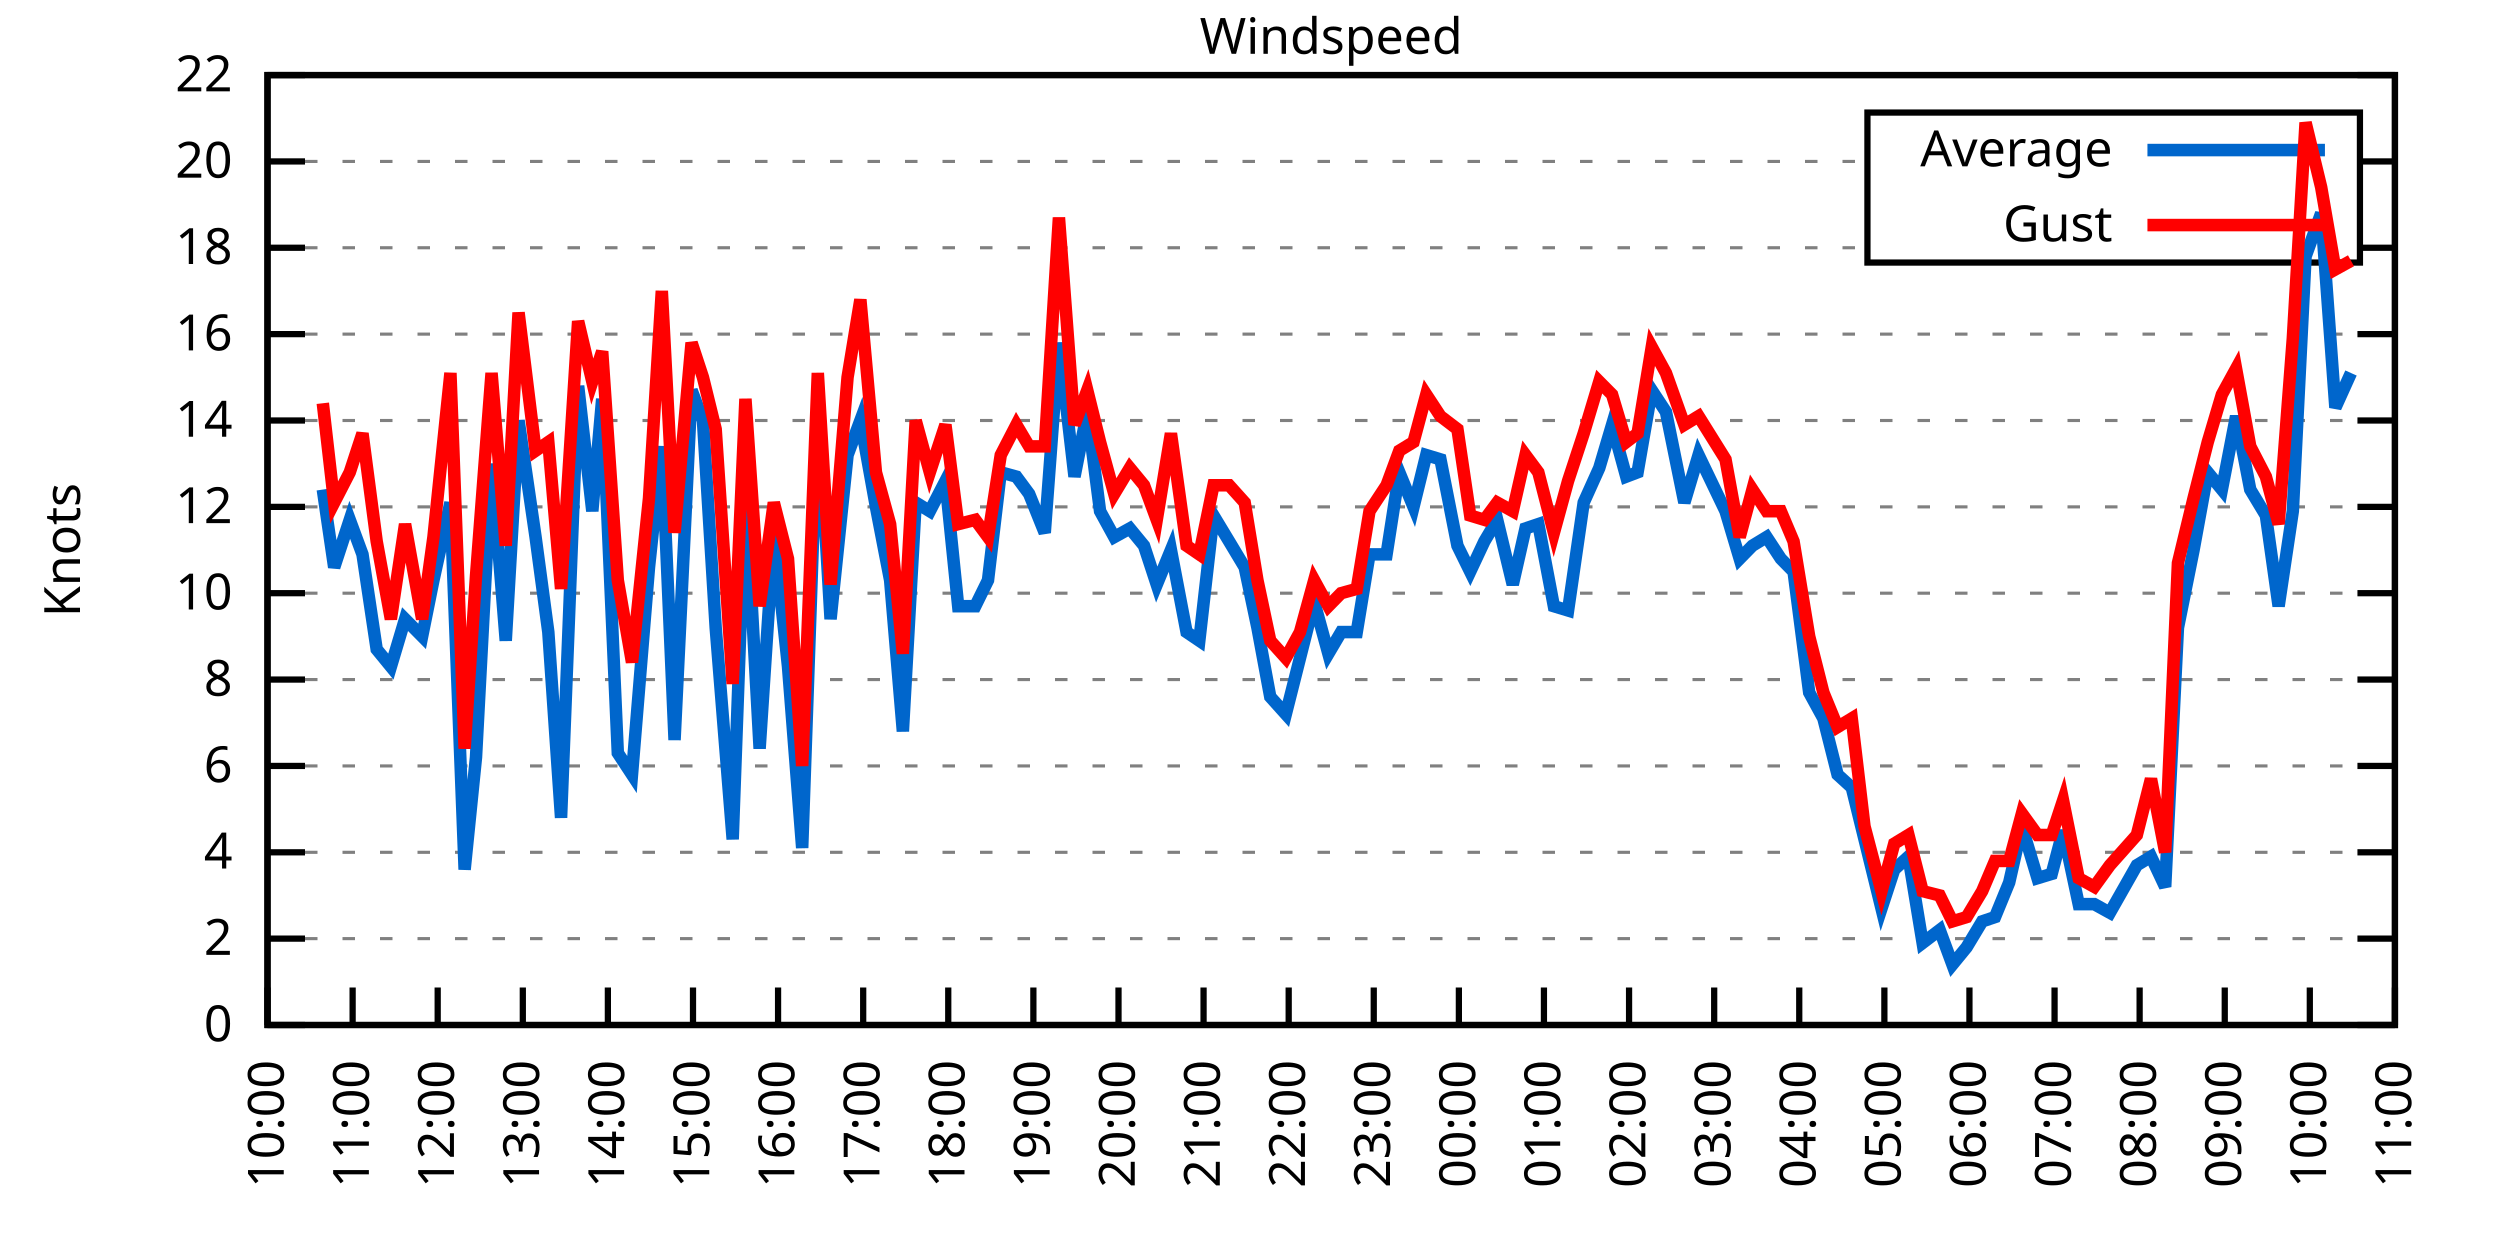
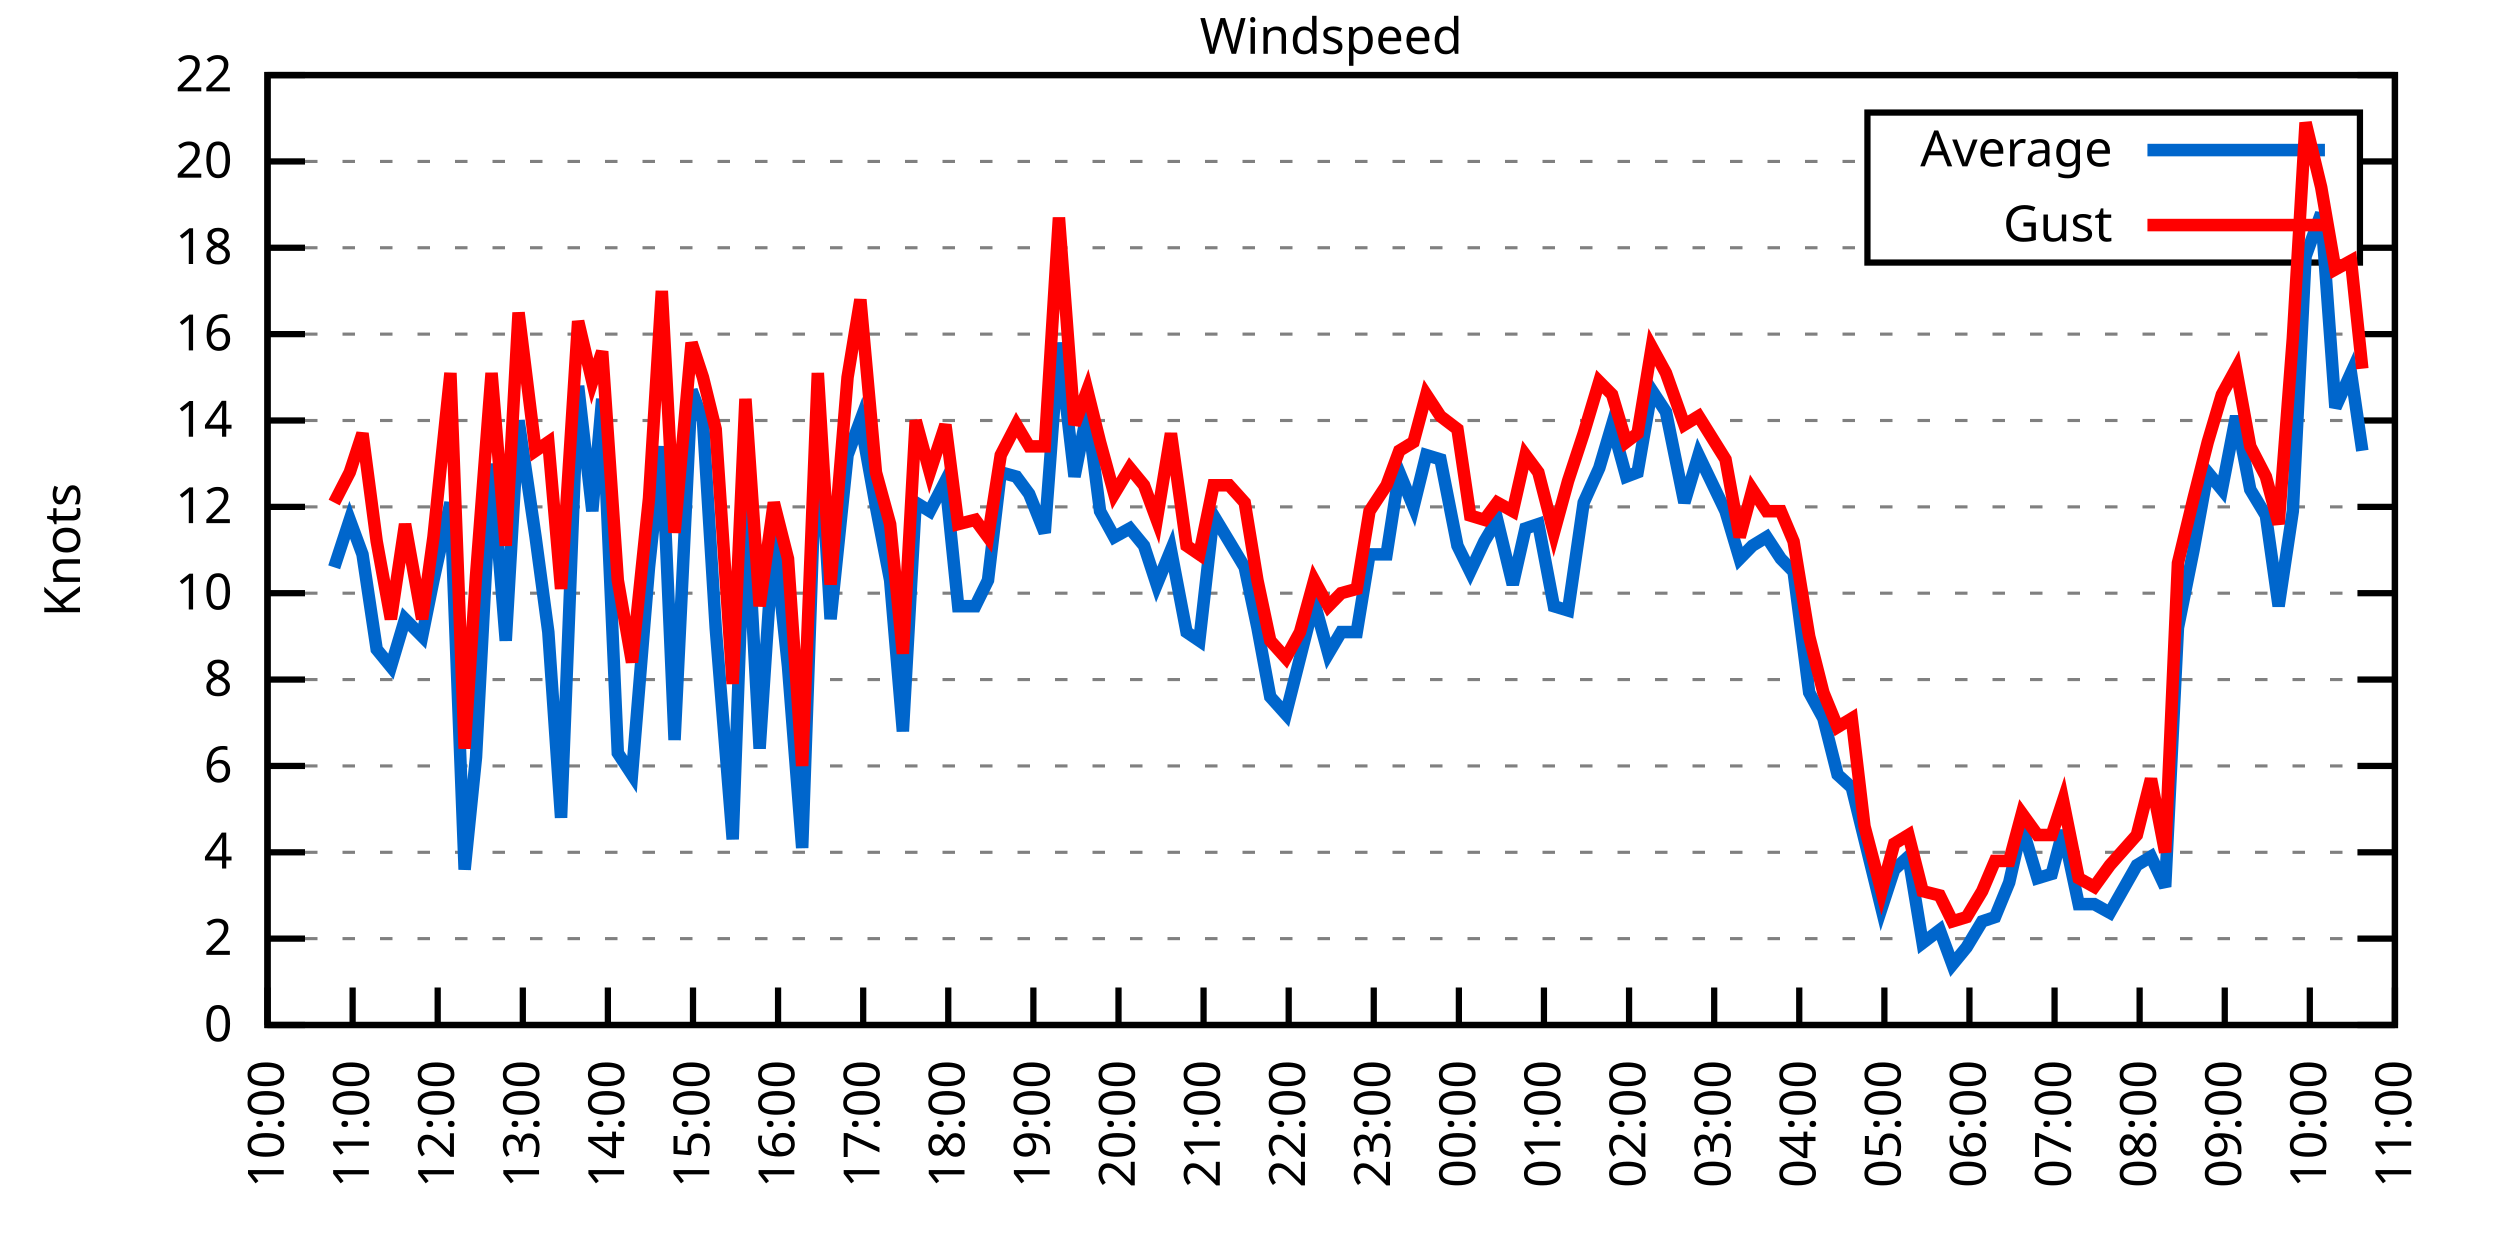
<svg xmlns="http://www.w3.org/2000/svg" xmlns:xlink="http://www.w3.org/1999/xlink" width="400" height="200" viewBox="0 0 400 200">
  <g id="gnuplot_canvas">
    <rect x="0" y="0" width="400" height="200" fill="none" />
    <defs>
      <circle id="gpDot" r="0.5" stroke-width="0.5" stroke="currentColor" />
      <path id="gpPt0" stroke-width="0.333" stroke="currentColor" d="M-1,0 h2 M0,-1 v2" />
      <path id="gpPt1" stroke-width="0.333" stroke="currentColor" d="M-1,-1 L1,1 M1,-1 L-1,1" />
      <path id="gpPt2" stroke-width="0.333" stroke="currentColor" d="M-1,0 L1,0 M0,-1 L0,1 M-1,-1 L1,1 M-1,1 L1,-1" />
      <rect id="gpPt3" stroke-width="0.333" stroke="currentColor" x="-1" y="-1" width="2" height="2" />
      <rect id="gpPt4" stroke-width="0.333" stroke="currentColor" fill="currentColor" x="-1" y="-1" width="2" height="2" />
      <circle id="gpPt5" stroke-width="0.333" stroke="currentColor" cx="0" cy="0" r="1" />
      <use xlink:href="#gpPt5" id="gpPt6" fill="currentColor" stroke="none" />
      <path id="gpPt7" stroke-width="0.333" stroke="currentColor" d="M0,-1.33 L-1.33,0.67 L1.33,0.67 z" />
      <use xlink:href="#gpPt7" id="gpPt8" fill="currentColor" stroke="none" />
      <use xlink:href="#gpPt7" id="gpPt9" stroke="currentColor" transform="rotate(180)" />
      <use xlink:href="#gpPt9" id="gpPt10" fill="currentColor" stroke="none" />
      <use xlink:href="#gpPt3" id="gpPt11" stroke="currentColor" transform="rotate(45)" />
      <use xlink:href="#gpPt11" id="gpPt12" fill="currentColor" stroke="none" />
      <path id="gpPt13" stroke-width="0.333" stroke="currentColor" d="M0,1.330 L1.265,0.411 L0.782,-1.067 L-0.782,-1.076 L-1.265,0.411 z" />
      <use xlink:href="#gpPt13" id="gpPt14" fill="currentColor" stroke="none" />
      <filter id="textbox" filterUnits="objectBoundingBox" x="0" y="0" height="1" width="1">
        <feFlood flood-color="white" flood-opacity="1" result="bgnd" />
        <feComposite in="SourceGraphic" in2="bgnd" operator="atop" />
      </filter>
      <filter id="greybox" filterUnits="objectBoundingBox" x="0" y="0" height="1" width="1">
        <feFlood flood-color="lightgrey" flood-opacity="1" result="grey" />
        <feComposite in="SourceGraphic" in2="grey" operator="atop" />
      </filter>
    </defs>
    <g fill="none" color="white" stroke="currentColor" stroke-width="1.00" stroke-linecap="butt" stroke-linejoin="miter">
</g>
    <g fill="none" color="black" stroke="currentColor" stroke-width="1.00" stroke-linecap="butt" stroke-linejoin="miter">
      <g stroke="none" shape-rendering="crispEdges">
        <polygon fill="rgb(255, 255, 255)" points="42.80,164.00 383.18,164.00 383.18,12.02 42.80,12.02 " />
      </g>
    </g>
    <g fill="none" color="black" stroke="currentColor" stroke-width="1.00" stroke-linecap="butt" stroke-linejoin="miter">
</g>
    <g fill="none" color="black" stroke="black" stroke-width="0.50" stroke-linecap="butt" stroke-linejoin="miter">
</g>
    <g fill="none" color="gray" stroke="currentColor" stroke-width="0.50" stroke-linecap="butt" stroke-linejoin="miter">
      <path stroke="gray" stroke-dasharray="2,4" class="gridline" d="M42.80,164.00 L383.19,164.00  " />
    </g>
    <g fill="none" color="gray" stroke="gray" stroke-width="1.00" stroke-linecap="butt" stroke-linejoin="miter">
</g>
    <g fill="none" color="black" stroke="currentColor" stroke-width="1.00" stroke-linecap="butt" stroke-linejoin="miter">
      <path stroke="black" d="M42.80,164.00 L48.80,164.00 M383.19,164.00 L377.19,164.00  " />
      <g transform="translate(37.20,166.60)" stroke="none" fill="black" font-family="Sans" font-size="8.00" text-anchor="end">
        <text>
          <tspan font-family="Sans"> 0</tspan>
        </text>
      </g>
    </g>
    <g fill="none" color="black" stroke="currentColor" stroke-width="1.00" stroke-linecap="butt" stroke-linejoin="miter">
</g>
    <g fill="none" color="black" stroke="black" stroke-width="0.50" stroke-linecap="butt" stroke-linejoin="miter">
</g>
    <g fill="none" color="gray" stroke="currentColor" stroke-width="0.50" stroke-linecap="butt" stroke-linejoin="miter">
      <path stroke="gray" stroke-dasharray="2,4" class="gridline" d="M42.80,150.18 L383.19,150.18  " />
    </g>
    <g fill="none" color="gray" stroke="gray" stroke-width="1.00" stroke-linecap="butt" stroke-linejoin="miter">
</g>
    <g fill="none" color="black" stroke="currentColor" stroke-width="1.00" stroke-linecap="butt" stroke-linejoin="miter">
      <path stroke="black" d="M42.80,150.18 L48.80,150.18 M383.19,150.18 L377.19,150.18  " />
      <g transform="translate(37.20,152.78)" stroke="none" fill="black" font-family="Sans" font-size="8.00" text-anchor="end">
        <text>
          <tspan font-family="Sans"> 2</tspan>
        </text>
      </g>
    </g>
    <g fill="none" color="black" stroke="currentColor" stroke-width="1.00" stroke-linecap="butt" stroke-linejoin="miter">
</g>
    <g fill="none" color="black" stroke="black" stroke-width="0.50" stroke-linecap="butt" stroke-linejoin="miter">
</g>
    <g fill="none" color="gray" stroke="currentColor" stroke-width="0.50" stroke-linecap="butt" stroke-linejoin="miter">
      <path stroke="gray" stroke-dasharray="2,4" class="gridline" d="M42.80,136.37 L383.19,136.37  " />
    </g>
    <g fill="none" color="gray" stroke="gray" stroke-width="1.00" stroke-linecap="butt" stroke-linejoin="miter">
</g>
    <g fill="none" color="black" stroke="currentColor" stroke-width="1.00" stroke-linecap="butt" stroke-linejoin="miter">
      <path stroke="black" d="M42.80,136.37 L48.80,136.37 M383.19,136.37 L377.19,136.37  " />
      <g transform="translate(37.20,138.97)" stroke="none" fill="black" font-family="Sans" font-size="8.00" text-anchor="end">
        <text>
          <tspan font-family="Sans"> 4</tspan>
        </text>
      </g>
    </g>
    <g fill="none" color="black" stroke="currentColor" stroke-width="1.00" stroke-linecap="butt" stroke-linejoin="miter">
</g>
    <g fill="none" color="black" stroke="black" stroke-width="0.50" stroke-linecap="butt" stroke-linejoin="miter">
</g>
    <g fill="none" color="gray" stroke="currentColor" stroke-width="0.50" stroke-linecap="butt" stroke-linejoin="miter">
      <path stroke="gray" stroke-dasharray="2,4" class="gridline" d="M42.80,122.55 L383.19,122.55  " />
    </g>
    <g fill="none" color="gray" stroke="gray" stroke-width="1.00" stroke-linecap="butt" stroke-linejoin="miter">
</g>
    <g fill="none" color="black" stroke="currentColor" stroke-width="1.00" stroke-linecap="butt" stroke-linejoin="miter">
      <path stroke="black" d="M42.80,122.55 L48.80,122.55 M383.19,122.55 L377.19,122.55  " />
      <g transform="translate(37.20,125.15)" stroke="none" fill="black" font-family="Sans" font-size="8.00" text-anchor="end">
        <text>
          <tspan font-family="Sans"> 6</tspan>
        </text>
      </g>
    </g>
    <g fill="none" color="black" stroke="currentColor" stroke-width="1.00" stroke-linecap="butt" stroke-linejoin="miter">
</g>
    <g fill="none" color="black" stroke="black" stroke-width="0.50" stroke-linecap="butt" stroke-linejoin="miter">
</g>
    <g fill="none" color="gray" stroke="currentColor" stroke-width="0.50" stroke-linecap="butt" stroke-linejoin="miter">
      <path stroke="gray" stroke-dasharray="2,4" class="gridline" d="M42.80,108.73 L383.19,108.73  " />
    </g>
    <g fill="none" color="gray" stroke="gray" stroke-width="1.00" stroke-linecap="butt" stroke-linejoin="miter">
</g>
    <g fill="none" color="black" stroke="currentColor" stroke-width="1.00" stroke-linecap="butt" stroke-linejoin="miter">
      <path stroke="black" d="M42.80,108.73 L48.80,108.73 M383.19,108.73 L377.19,108.73  " />
      <g transform="translate(37.20,111.33)" stroke="none" fill="black" font-family="Sans" font-size="8.00" text-anchor="end">
        <text>
          <tspan font-family="Sans"> 8</tspan>
        </text>
      </g>
    </g>
    <g fill="none" color="black" stroke="currentColor" stroke-width="1.00" stroke-linecap="butt" stroke-linejoin="miter">
</g>
    <g fill="none" color="black" stroke="black" stroke-width="0.50" stroke-linecap="butt" stroke-linejoin="miter">
</g>
    <g fill="none" color="gray" stroke="currentColor" stroke-width="0.50" stroke-linecap="butt" stroke-linejoin="miter">
      <path stroke="gray" stroke-dasharray="2,4" class="gridline" d="M42.80,94.91 L383.19,94.91  " />
    </g>
    <g fill="none" color="gray" stroke="gray" stroke-width="1.00" stroke-linecap="butt" stroke-linejoin="miter">
</g>
    <g fill="none" color="black" stroke="currentColor" stroke-width="1.00" stroke-linecap="butt" stroke-linejoin="miter">
      <path stroke="black" d="M42.80,94.91 L48.80,94.91 M383.19,94.91 L377.19,94.91  " />
      <g transform="translate(37.20,97.51)" stroke="none" fill="black" font-family="Sans" font-size="8.00" text-anchor="end">
        <text>
          <tspan font-family="Sans"> 10</tspan>
        </text>
      </g>
    </g>
    <g fill="none" color="black" stroke="currentColor" stroke-width="1.00" stroke-linecap="butt" stroke-linejoin="miter">
</g>
    <g fill="none" color="black" stroke="black" stroke-width="0.50" stroke-linecap="butt" stroke-linejoin="miter">
</g>
    <g fill="none" color="gray" stroke="currentColor" stroke-width="0.50" stroke-linecap="butt" stroke-linejoin="miter">
      <path stroke="gray" stroke-dasharray="2,4" class="gridline" d="M42.80,81.10 L383.19,81.10  " />
    </g>
    <g fill="none" color="gray" stroke="gray" stroke-width="1.00" stroke-linecap="butt" stroke-linejoin="miter">
</g>
    <g fill="none" color="black" stroke="currentColor" stroke-width="1.00" stroke-linecap="butt" stroke-linejoin="miter">
      <path stroke="black" d="M42.80,81.10 L48.80,81.10 M383.19,81.10 L377.19,81.10  " />
      <g transform="translate(37.20,83.70)" stroke="none" fill="black" font-family="Sans" font-size="8.00" text-anchor="end">
        <text>
          <tspan font-family="Sans"> 12</tspan>
        </text>
      </g>
    </g>
    <g fill="none" color="black" stroke="currentColor" stroke-width="1.00" stroke-linecap="butt" stroke-linejoin="miter">
</g>
    <g fill="none" color="black" stroke="black" stroke-width="0.50" stroke-linecap="butt" stroke-linejoin="miter">
</g>
    <g fill="none" color="gray" stroke="currentColor" stroke-width="0.50" stroke-linecap="butt" stroke-linejoin="miter">
      <path stroke="gray" stroke-dasharray="2,4" class="gridline" d="M42.80,67.28 L383.19,67.28  " />
    </g>
    <g fill="none" color="gray" stroke="gray" stroke-width="1.00" stroke-linecap="butt" stroke-linejoin="miter">
</g>
    <g fill="none" color="black" stroke="currentColor" stroke-width="1.00" stroke-linecap="butt" stroke-linejoin="miter">
      <path stroke="black" d="M42.80,67.28 L48.80,67.28 M383.19,67.28 L377.19,67.28  " />
      <g transform="translate(37.20,69.88)" stroke="none" fill="black" font-family="Sans" font-size="8.00" text-anchor="end">
        <text>
          <tspan font-family="Sans"> 14</tspan>
        </text>
      </g>
    </g>
    <g fill="none" color="black" stroke="currentColor" stroke-width="1.00" stroke-linecap="butt" stroke-linejoin="miter">
</g>
    <g fill="none" color="black" stroke="black" stroke-width="0.50" stroke-linecap="butt" stroke-linejoin="miter">
</g>
    <g fill="none" color="gray" stroke="currentColor" stroke-width="0.50" stroke-linecap="butt" stroke-linejoin="miter">
      <path stroke="gray" stroke-dasharray="2,4" class="gridline" d="M42.80,53.46 L383.19,53.46  " />
    </g>
    <g fill="none" color="gray" stroke="gray" stroke-width="1.00" stroke-linecap="butt" stroke-linejoin="miter">
</g>
    <g fill="none" color="black" stroke="currentColor" stroke-width="1.00" stroke-linecap="butt" stroke-linejoin="miter">
      <path stroke="black" d="M42.80,53.46 L48.80,53.46 M383.19,53.46 L377.19,53.46  " />
      <g transform="translate(37.20,56.06)" stroke="none" fill="black" font-family="Sans" font-size="8.00" text-anchor="end">
        <text>
          <tspan font-family="Sans"> 16</tspan>
        </text>
      </g>
    </g>
    <g fill="none" color="black" stroke="currentColor" stroke-width="1.00" stroke-linecap="butt" stroke-linejoin="miter">
</g>
    <g fill="none" color="black" stroke="black" stroke-width="0.50" stroke-linecap="butt" stroke-linejoin="miter">
</g>
    <g fill="none" color="gray" stroke="currentColor" stroke-width="0.50" stroke-linecap="butt" stroke-linejoin="miter">
      <path stroke="gray" stroke-dasharray="2,4" class="gridline" d="M42.80,39.64 L298.79,39.64 M377.59,39.64 L383.19,39.64  " />
    </g>
    <g fill="none" color="gray" stroke="gray" stroke-width="1.00" stroke-linecap="butt" stroke-linejoin="miter">
</g>
    <g fill="none" color="black" stroke="currentColor" stroke-width="1.00" stroke-linecap="butt" stroke-linejoin="miter">
      <path stroke="black" d="M42.80,39.64 L48.80,39.64 M383.19,39.64 L377.19,39.64  " />
      <g transform="translate(37.20,42.24)" stroke="none" fill="black" font-family="Sans" font-size="8.00" text-anchor="end">
        <text>
          <tspan font-family="Sans"> 18</tspan>
        </text>
      </g>
    </g>
    <g fill="none" color="black" stroke="currentColor" stroke-width="1.00" stroke-linecap="butt" stroke-linejoin="miter">
</g>
    <g fill="none" color="black" stroke="black" stroke-width="0.50" stroke-linecap="butt" stroke-linejoin="miter">
</g>
    <g fill="none" color="gray" stroke="currentColor" stroke-width="0.50" stroke-linecap="butt" stroke-linejoin="miter">
      <path stroke="gray" stroke-dasharray="2,4" class="gridline" d="M42.80,25.83 L298.79,25.83 M377.59,25.83 L383.19,25.83  " />
    </g>
    <g fill="none" color="gray" stroke="gray" stroke-width="1.00" stroke-linecap="butt" stroke-linejoin="miter">
</g>
    <g fill="none" color="black" stroke="currentColor" stroke-width="1.00" stroke-linecap="butt" stroke-linejoin="miter">
      <path stroke="black" d="M42.80,25.83 L48.80,25.83 M383.19,25.83 L377.19,25.83  " />
      <g transform="translate(37.20,28.43)" stroke="none" fill="black" font-family="Sans" font-size="8.00" text-anchor="end">
        <text>
          <tspan font-family="Sans"> 20</tspan>
        </text>
      </g>
    </g>
    <g fill="none" color="black" stroke="currentColor" stroke-width="1.00" stroke-linecap="butt" stroke-linejoin="miter">
</g>
    <g fill="none" color="black" stroke="black" stroke-width="0.50" stroke-linecap="butt" stroke-linejoin="miter">
</g>
    <g fill="none" color="gray" stroke="currentColor" stroke-width="0.50" stroke-linecap="butt" stroke-linejoin="miter">
      <path stroke="gray" stroke-dasharray="2,4" class="gridline" d="M42.80,12.01 L383.19,12.01  " />
    </g>
    <g fill="none" color="gray" stroke="gray" stroke-width="1.00" stroke-linecap="butt" stroke-linejoin="miter">
</g>
    <g fill="none" color="black" stroke="currentColor" stroke-width="1.00" stroke-linecap="butt" stroke-linejoin="miter">
      <path stroke="black" d="M42.80,12.01 L48.80,12.01 M383.19,12.01 L377.19,12.01  " />
      <g transform="translate(37.20,14.61)" stroke="none" fill="black" font-family="Sans" font-size="8.00" text-anchor="end">
        <text>
          <tspan font-family="Sans"> 22</tspan>
        </text>
      </g>
    </g>
    <g fill="none" color="black" stroke="currentColor" stroke-width="1.00" stroke-linecap="butt" stroke-linejoin="miter">
      <path stroke="black" d="M42.80,164.00 L42.80,158.00  " />
      <g transform="translate(45.40,169.60) rotate(270.00)" stroke="none" fill="black" font-family="Sans" font-size="8.00" text-anchor="end">
        <text>
          <tspan font-family="Sans">10:00</tspan>
        </text>
      </g>
    </g>
    <g fill="none" color="black" stroke="currentColor" stroke-width="1.00" stroke-linecap="butt" stroke-linejoin="miter">
      <path stroke="black" d="M56.42,164.00 L56.42,158.00  " />
      <g transform="translate(59.02,169.60) rotate(270.00)" stroke="none" fill="black" font-family="Sans" font-size="8.00" text-anchor="end">
        <text>
          <tspan font-family="Sans">11:00</tspan>
        </text>
      </g>
    </g>
    <g fill="none" color="black" stroke="currentColor" stroke-width="1.00" stroke-linecap="butt" stroke-linejoin="miter">
      <path stroke="black" d="M70.03,164.00 L70.03,158.00  " />
      <g transform="translate(72.63,169.60) rotate(270.00)" stroke="none" fill="black" font-family="Sans" font-size="8.00" text-anchor="end">
        <text>
          <tspan font-family="Sans">12:00</tspan>
        </text>
      </g>
    </g>
    <g fill="none" color="black" stroke="currentColor" stroke-width="1.00" stroke-linecap="butt" stroke-linejoin="miter">
      <path stroke="black" d="M83.65,164.00 L83.65,158.00  " />
      <g transform="translate(86.25,169.60) rotate(270.00)" stroke="none" fill="black" font-family="Sans" font-size="8.00" text-anchor="end">
        <text>
          <tspan font-family="Sans">13:00</tspan>
        </text>
      </g>
    </g>
    <g fill="none" color="black" stroke="currentColor" stroke-width="1.00" stroke-linecap="butt" stroke-linejoin="miter">
      <path stroke="black" d="M97.26,164.00 L97.26,158.00  " />
      <g transform="translate(99.86,169.60) rotate(270.00)" stroke="none" fill="black" font-family="Sans" font-size="8.00" text-anchor="end">
        <text>
          <tspan font-family="Sans">14:00</tspan>
        </text>
      </g>
    </g>
    <g fill="none" color="black" stroke="currentColor" stroke-width="1.00" stroke-linecap="butt" stroke-linejoin="miter">
      <path stroke="black" d="M110.88,164.00 L110.88,158.00  " />
      <g transform="translate(113.48,169.60) rotate(270.00)" stroke="none" fill="black" font-family="Sans" font-size="8.00" text-anchor="end">
        <text>
          <tspan font-family="Sans">15:00</tspan>
        </text>
      </g>
    </g>
    <g fill="none" color="black" stroke="currentColor" stroke-width="1.00" stroke-linecap="butt" stroke-linejoin="miter">
      <path stroke="black" d="M124.49,164.00 L124.49,158.00  " />
      <g transform="translate(127.09,169.60) rotate(270.00)" stroke="none" fill="black" font-family="Sans" font-size="8.00" text-anchor="end">
        <text>
          <tspan font-family="Sans">16:00</tspan>
        </text>
      </g>
    </g>
    <g fill="none" color="black" stroke="currentColor" stroke-width="1.00" stroke-linecap="butt" stroke-linejoin="miter">
      <path stroke="black" d="M138.11,164.00 L138.11,158.00  " />
      <g transform="translate(140.71,169.60) rotate(270.00)" stroke="none" fill="black" font-family="Sans" font-size="8.00" text-anchor="end">
        <text>
          <tspan font-family="Sans">17:00</tspan>
        </text>
      </g>
    </g>
    <g fill="none" color="black" stroke="currentColor" stroke-width="1.00" stroke-linecap="butt" stroke-linejoin="miter">
      <path stroke="black" d="M151.72,164.00 L151.72,158.00  " />
      <g transform="translate(154.32,169.60) rotate(270.00)" stroke="none" fill="black" font-family="Sans" font-size="8.00" text-anchor="end">
        <text>
          <tspan font-family="Sans">18:00</tspan>
        </text>
      </g>
    </g>
    <g fill="none" color="black" stroke="currentColor" stroke-width="1.00" stroke-linecap="butt" stroke-linejoin="miter">
      <path stroke="black" d="M165.34,164.00 L165.34,158.00  " />
      <g transform="translate(167.94,169.60) rotate(270.00)" stroke="none" fill="black" font-family="Sans" font-size="8.00" text-anchor="end">
        <text>
          <tspan font-family="Sans">19:00</tspan>
        </text>
      </g>
    </g>
    <g fill="none" color="black" stroke="currentColor" stroke-width="1.00" stroke-linecap="butt" stroke-linejoin="miter">
      <path stroke="black" d="M178.96,164.00 L178.96,158.00  " />
      <g transform="translate(181.56,169.60) rotate(270.00)" stroke="none" fill="black" font-family="Sans" font-size="8.00" text-anchor="end">
        <text>
          <tspan font-family="Sans">20:00</tspan>
        </text>
      </g>
    </g>
    <g fill="none" color="black" stroke="currentColor" stroke-width="1.00" stroke-linecap="butt" stroke-linejoin="miter">
      <path stroke="black" d="M192.57,164.00 L192.57,158.00  " />
      <g transform="translate(195.17,169.60) rotate(270.00)" stroke="none" fill="black" font-family="Sans" font-size="8.00" text-anchor="end">
        <text>
          <tspan font-family="Sans">21:00</tspan>
        </text>
      </g>
    </g>
    <g fill="none" color="black" stroke="currentColor" stroke-width="1.00" stroke-linecap="butt" stroke-linejoin="miter">
      <path stroke="black" d="M206.19,164.00 L206.19,158.00  " />
      <g transform="translate(208.79,169.60) rotate(270.00)" stroke="none" fill="black" font-family="Sans" font-size="8.00" text-anchor="end">
        <text>
          <tspan font-family="Sans">22:00</tspan>
        </text>
      </g>
    </g>
    <g fill="none" color="black" stroke="currentColor" stroke-width="1.00" stroke-linecap="butt" stroke-linejoin="miter">
      <path stroke="black" d="M219.80,164.00 L219.80,158.00  " />
      <g transform="translate(222.40,169.60) rotate(270.00)" stroke="none" fill="black" font-family="Sans" font-size="8.00" text-anchor="end">
        <text>
          <tspan font-family="Sans">23:00</tspan>
        </text>
      </g>
    </g>
    <g fill="none" color="black" stroke="currentColor" stroke-width="1.00" stroke-linecap="butt" stroke-linejoin="miter">
      <path stroke="black" d="M233.42,164.00 L233.42,158.00  " />
      <g transform="translate(236.02,169.60) rotate(270.00)" stroke="none" fill="black" font-family="Sans" font-size="8.00" text-anchor="end">
        <text>
          <tspan font-family="Sans">00:00</tspan>
        </text>
      </g>
    </g>
    <g fill="none" color="black" stroke="currentColor" stroke-width="1.00" stroke-linecap="butt" stroke-linejoin="miter">
      <path stroke="black" d="M247.03,164.00 L247.03,158.00  " />
      <g transform="translate(249.63,169.60) rotate(270.00)" stroke="none" fill="black" font-family="Sans" font-size="8.00" text-anchor="end">
        <text>
          <tspan font-family="Sans">01:00</tspan>
        </text>
      </g>
    </g>
    <g fill="none" color="black" stroke="currentColor" stroke-width="1.00" stroke-linecap="butt" stroke-linejoin="miter">
      <path stroke="black" d="M260.65,164.00 L260.65,158.00  " />
      <g transform="translate(263.25,169.60) rotate(270.00)" stroke="none" fill="black" font-family="Sans" font-size="8.00" text-anchor="end">
        <text>
          <tspan font-family="Sans">02:00</tspan>
        </text>
      </g>
    </g>
    <g fill="none" color="black" stroke="currentColor" stroke-width="1.00" stroke-linecap="butt" stroke-linejoin="miter">
      <path stroke="black" d="M274.27,164.00 L274.27,158.00  " />
      <g transform="translate(276.87,169.60) rotate(270.00)" stroke="none" fill="black" font-family="Sans" font-size="8.00" text-anchor="end">
        <text>
          <tspan font-family="Sans">03:00</tspan>
        </text>
      </g>
    </g>
    <g fill="none" color="black" stroke="currentColor" stroke-width="1.00" stroke-linecap="butt" stroke-linejoin="miter">
      <path stroke="black" d="M287.88,164.00 L287.88,158.00  " />
      <g transform="translate(290.48,169.60) rotate(270.00)" stroke="none" fill="black" font-family="Sans" font-size="8.00" text-anchor="end">
        <text>
          <tspan font-family="Sans">04:00</tspan>
        </text>
      </g>
    </g>
    <g fill="none" color="black" stroke="currentColor" stroke-width="1.00" stroke-linecap="butt" stroke-linejoin="miter">
      <path stroke="black" d="M301.50,164.00 L301.50,158.00  " />
      <g transform="translate(304.10,169.60) rotate(270.00)" stroke="none" fill="black" font-family="Sans" font-size="8.00" text-anchor="end">
        <text>
          <tspan font-family="Sans">05:00</tspan>
        </text>
      </g>
    </g>
    <g fill="none" color="black" stroke="currentColor" stroke-width="1.00" stroke-linecap="butt" stroke-linejoin="miter">
      <path stroke="black" d="M315.11,164.00 L315.11,158.00  " />
      <g transform="translate(317.71,169.60) rotate(270.00)" stroke="none" fill="black" font-family="Sans" font-size="8.00" text-anchor="end">
        <text>
          <tspan font-family="Sans">06:00</tspan>
        </text>
      </g>
    </g>
    <g fill="none" color="black" stroke="currentColor" stroke-width="1.00" stroke-linecap="butt" stroke-linejoin="miter">
      <path stroke="black" d="M328.73,164.00 L328.73,158.00  " />
      <g transform="translate(331.33,169.60) rotate(270.00)" stroke="none" fill="black" font-family="Sans" font-size="8.00" text-anchor="end">
        <text>
          <tspan font-family="Sans">07:00</tspan>
        </text>
      </g>
    </g>
    <g fill="none" color="black" stroke="currentColor" stroke-width="1.00" stroke-linecap="butt" stroke-linejoin="miter">
      <path stroke="black" d="M342.34,164.00 L342.34,158.00  " />
      <g transform="translate(344.94,169.60) rotate(270.00)" stroke="none" fill="black" font-family="Sans" font-size="8.00" text-anchor="end">
        <text>
          <tspan font-family="Sans">08:00</tspan>
        </text>
      </g>
    </g>
    <g fill="none" color="black" stroke="currentColor" stroke-width="1.00" stroke-linecap="butt" stroke-linejoin="miter">
      <path stroke="black" d="M355.96,164.00 L355.96,158.00  " />
      <g transform="translate(358.56,169.60) rotate(270.00)" stroke="none" fill="black" font-family="Sans" font-size="8.00" text-anchor="end">
        <text>
          <tspan font-family="Sans">09:00</tspan>
        </text>
      </g>
    </g>
    <g fill="none" color="black" stroke="currentColor" stroke-width="1.00" stroke-linecap="butt" stroke-linejoin="miter">
      <path stroke="black" d="M369.57,164.00 L369.57,158.00  " />
      <g transform="translate(372.17,169.60) rotate(270.00)" stroke="none" fill="black" font-family="Sans" font-size="8.00" text-anchor="end">
        <text>
          <tspan font-family="Sans">10:00</tspan>
        </text>
      </g>
    </g>
    <g fill="none" color="black" stroke="currentColor" stroke-width="1.00" stroke-linecap="butt" stroke-linejoin="miter">
      <path stroke="black" d="M383.19,164.00 L383.19,158.00  " />
      <g transform="translate(385.79,169.60) rotate(270.00)" stroke="none" fill="black" font-family="Sans" font-size="8.00" text-anchor="end">
        <text>
          <tspan font-family="Sans">11:00</tspan>
        </text>
      </g>
    </g>
    <g fill="none" color="black" stroke="currentColor" stroke-width="1.00" stroke-linecap="butt" stroke-linejoin="miter">
</g>
    <g fill="none" color="black" stroke="currentColor" stroke-width="1.00" stroke-linecap="butt" stroke-linejoin="miter">
      <path stroke="black" d="M42.80,12.01 L42.80,164.00 L383.19,164.00 L383.19,12.01 L42.80,12.01 Z  " />
    </g>
    <g fill="none" color="black" stroke="currentColor" stroke-width="1.00" stroke-linecap="butt" stroke-linejoin="miter">
</g>
    <g fill="none" color="black" stroke="currentColor" stroke-width="1.00" stroke-linecap="butt" stroke-linejoin="miter">
      <path stroke="black" d="M298.79,42.01 L298.79,18.01 L377.59,18.01 L377.59,42.01 L298.79,42.01 Z  " />
    </g>
    <g id="Windspeed_plot_1">
      <g fill="none" color="white" stroke="black" stroke-width="2.00" stroke-linecap="butt" stroke-linejoin="miter">
</g>
      <g fill="none" color="black" stroke="currentColor" stroke-width="2.00" stroke-linecap="butt" stroke-linejoin="miter">
        <g transform="translate(337.99,26.61)" stroke="none" fill="black" font-family="Sans" font-size="8.00" text-anchor="end">
          <text>
            <tspan font-family="Sans">Average</tspan>
          </text>
        </g>
      </g>
      <g fill="none" color="black" stroke="currentColor" stroke-width="2.00" stroke-linecap="butt" stroke-linejoin="miter">
-         <path stroke="rgb(  0, 102, 204)" d="M343.59,24.01 L371.99,24.01 M51.65,78.33 L53.47,90.77 L55.96,83.17 L58.00,88.70 L60.27,103.89 L62.54,106.66   L64.81,99.06 L67.54,101.82 L69.35,92.84 L72.07,80.41 L74.34,139.13 L76.16,121.17 L78.65,74.19 L80.92,102.51   L82.97,67.28 L85.69,85.93 L87.73,101.13 L89.77,130.84 L92.50,61.75 L94.77,81.79 L96.35,63.82 L98.85,120.48   L101.12,123.93 L103.84,90.77 L105.89,71.42 L107.93,118.40 L110.65,62.44 L112.47,67.28 L114.51,100.44 L117.23,134.29   L119.27,78.33 L121.54,119.78 L123.81,85.24 L126.08,106.66 L128.35,135.67 L130.85,64.52 L132.89,99.06 L135.61,72.81   L137.66,67.28 L140.15,81.10 L142.42,92.84 L144.46,117.02 L146.51,80.41 L148.77,81.79 L151.27,76.95 L153.31,96.99   L156.04,96.99 L158.08,92.84 L160.12,75.57 L162.62,76.26 L164.66,79.02 L167.16,85.24 L169.43,54.84 L171.92,76.26   L173.96,65.90 L176.01,81.79 L178.28,85.93 L180.77,84.55 L183.04,87.31 L185.08,93.53 L187.35,88.00 L189.85,101.13   L191.89,102.51 L194.16,82.48 L196.66,86.62 L199.15,90.77 L201.19,100.44 L203.24,111.49 L205.73,114.26 L208.00,105.28   L210.27,96.30 L212.54,104.59 L214.58,101.13 L217.08,101.13 L219.12,88.70 L221.85,88.70 L223.89,75.57 L226.16,81.10   L228.20,72.81 L230.47,73.50 L233.19,87.31 L235.23,91.46 L237.50,86.62 L239.55,83.17 L242.04,93.53 L244.08,84.55   L246.13,83.86 L248.62,96.99 L250.89,97.68 L253.39,80.41 L255.88,74.88 L257.93,67.97 L260.20,76.26 L262.01,75.57   L264.28,62.44 L266.55,65.90 L269.50,80.41 L271.77,72.81 L276.08,81.79 L278.35,89.39 L280.39,87.31 L282.66,85.93   L284.93,89.39 L286.97,91.46 L289.47,110.80 L291.74,114.95 L294.01,123.93 L296.28,126.00 L298.32,134.29 L301.04,145.35   L303.08,139.13 L305.35,137.06 L307.62,150.87 L310.35,148.80 L312.39,154.33 L314.66,151.56 L317.15,147.42 L319.20,146.73   L321.47,141.20 L323.51,132.22 L326.00,140.51 L328.27,139.82 L330.09,132.91 L332.59,144.66 L335.08,144.66 L337.58,146.04   L341.89,138.44 L344.16,137.06 L346.43,141.89 L348.47,100.44 L350.97,88.00 L353.24,75.57 L355.50,78.33 L357.77,66.59   L360.04,78.33 L362.54,82.48 L364.58,96.99 L366.85,81.79 L368.89,41.03 L371.39,34.12 L373.66,65.21 L376.16,59.68    " />
+         <path stroke="rgb(  0, 102, 204)" d="M343.59,24.01 L371.99,24.01 M53.47,90.77 L55.96,83.17 L58.00,88.70 L60.27,103.89 L62.54,106.66 L64.81,99.06   L67.54,101.82 L69.35,92.84 L72.07,80.41 L74.34,139.13 L76.16,121.17 L78.65,74.19 L80.92,102.51 L82.97,67.28   L85.69,85.93 L87.73,101.13 L89.77,130.84 L92.50,61.75 L94.77,81.79 L96.35,63.82 L98.85,120.48 L101.12,123.93   L103.84,90.77 L105.89,71.42 L107.93,118.40 L110.65,62.44 L112.47,67.28 L114.51,100.44 L117.23,134.29 L119.27,78.33   L121.54,119.78 L123.81,85.24 L126.08,106.66 L128.35,135.67 L130.85,64.52 L132.89,99.06 L135.61,72.81 L137.66,67.28   L140.15,81.10 L142.42,92.84 L144.46,117.02 L146.51,80.41 L148.77,81.79 L151.27,76.95 L153.31,96.99 L156.04,96.99   L158.08,92.84 L160.12,75.57 L162.62,76.26 L164.66,79.02 L167.16,85.24 L169.43,54.84 L171.92,76.26 L173.96,65.90   L176.01,81.79 L178.28,85.93 L180.77,84.55 L183.04,87.31 L185.08,93.53 L187.35,88.00 L189.85,101.13 L191.89,102.51   L194.16,82.48 L196.66,86.62 L199.15,90.77 L201.19,100.44 L203.24,111.49 L205.73,114.26 L208.00,105.28 L210.27,96.30   L212.54,104.59 L214.58,101.13 L217.08,101.13 L219.12,88.70 L221.85,88.70 L223.89,75.57 L226.16,81.10 L228.20,72.81   L230.47,73.50 L233.19,87.31 L235.23,91.46 L237.50,86.62 L239.55,83.17 L242.04,93.53 L244.08,84.55 L246.13,83.86   L248.62,96.99 L250.89,97.68 L253.39,80.41 L255.88,74.88 L257.93,67.97 L260.20,76.26 L262.01,75.57 L264.28,62.44   L266.55,65.90 L269.50,80.41 L271.77,72.81 L276.08,81.79 L278.35,89.39 L280.39,87.31 L282.66,85.93 L284.93,89.39   L286.97,91.46 L289.47,110.80 L291.74,114.95 L294.01,123.93 L296.28,126.00 L298.32,134.29 L301.04,145.35 L303.08,139.13   L305.35,137.06 L307.62,150.87 L310.35,148.80 L312.39,154.33 L314.66,151.56 L317.15,147.42 L319.20,146.73 L321.47,141.20   L323.51,132.22 L326.00,140.51 L328.27,139.82 L330.09,132.91 L332.59,144.66 L335.08,144.66 L337.58,146.04 L341.89,138.44   L344.16,137.06 L346.43,141.89 L348.47,100.44 L350.97,88.00 L353.24,75.57 L355.50,78.33 L357.77,66.59 L360.04,78.33   L362.54,82.48 L364.58,96.99 L366.85,81.79 L368.89,41.03 L371.39,34.12 L373.66,65.21 L376.16,59.68 L377.97,72.12    " />
      </g>
    </g>
    <g id="Windspeed_plot_2">
      <g fill="none" color="black" stroke="currentColor" stroke-width="2.00" stroke-linecap="butt" stroke-linejoin="miter">
        <g transform="translate(337.99,38.61)" stroke="none" fill="black" font-family="Sans" font-size="8.00" text-anchor="end">
          <text>
            <tspan font-family="Sans">Gust</tspan>
          </text>
        </g>
      </g>
      <g fill="none" color="black" stroke="currentColor" stroke-width="2.00" stroke-linecap="butt" stroke-linejoin="miter">
-         <path stroke="rgb(255,   0,   0)" d="M343.59,36.01 L371.99,36.01 M51.65,64.52 L53.47,80.41 L55.96,75.57 L58.00,69.35 L60.27,86.62 L62.54,99.06   L64.81,83.86 L67.54,99.06 L69.35,85.93 L72.07,59.68 L74.34,119.78 L76.16,92.15 L78.65,59.68 L80.92,87.31   L82.97,50.01 L85.69,72.12 L87.73,70.73 L89.77,94.22 L92.50,51.39 L94.77,61.06 L96.35,56.23 L98.85,92.84   L101.12,105.97 L103.84,79.71 L105.89,46.55 L107.93,85.24 L110.65,54.84 L112.47,60.37 L114.51,68.66 L117.23,109.42   L119.27,63.82 L121.54,96.99 L123.81,80.41 L126.08,89.39 L128.35,122.55 L130.85,59.68 L132.89,93.53 L135.61,60.37   L137.66,47.93 L140.15,75.57 L142.42,83.86 L144.46,104.59 L146.51,67.28 L148.77,75.57 L151.27,67.97 L153.31,83.86   L156.04,83.17 L158.08,85.93 L160.12,72.81 L162.62,67.97 L164.66,71.42 L167.16,71.42 L169.43,34.81 L171.92,67.97   L173.96,62.44 L176.01,70.73 L178.28,79.02 L180.77,74.88 L183.04,77.64 L185.08,83.17 L187.35,69.35 L189.85,87.31   L191.89,88.70 L194.16,77.64 L196.66,77.64 L199.15,80.41 L201.19,92.84 L203.24,102.51 L205.73,105.28 L208.00,101.13   L210.27,92.84 L212.54,96.99 L214.58,94.91 L217.08,94.22 L219.12,81.79 L221.85,77.64 L223.89,72.12 L226.16,70.73   L228.20,63.13 L230.47,66.59 L233.19,68.66 L235.23,82.48 L237.50,83.17 L239.55,80.41 L242.04,81.79 L244.08,72.81   L246.13,75.57 L248.62,85.24 L250.89,76.95 L253.39,69.35 L255.88,61.06 L257.93,63.13 L260.20,70.73 L262.01,69.35   L264.28,55.53 L266.55,59.68 L269.50,67.97 L271.77,66.59 L276.08,73.50 L278.35,85.93 L280.39,78.33 L282.66,81.79   L284.93,81.79 L286.97,86.62 L289.47,101.82 L291.74,110.80 L294.01,116.33 L296.28,114.95 L298.32,132.22 L301.04,142.58   L303.08,134.98 L305.35,133.60 L307.62,142.58 L310.35,143.27 L312.39,147.42 L314.66,146.73 L317.15,142.58 L319.20,137.75   L321.47,137.75 L323.51,130.15 L326.00,133.60 L328.27,133.60 L330.09,128.08 L332.59,140.51 L335.08,141.89 L337.58,138.44   L341.89,133.60 L344.16,124.62 L346.43,136.37 L348.47,90.08 L350.97,79.71 L353.24,70.73 L355.50,63.13 L357.77,58.99   L360.04,71.42 L362.54,76.26 L364.58,83.86 L366.85,54.15 L368.89,19.61 L371.39,29.97 L373.66,43.10 L376.16,41.72    " />
+         <path stroke="rgb(255,   0,   0)" d="M343.59,36.01 L371.99,36.01 M53.47,80.41 L55.96,75.57 L58.00,69.35 L60.27,86.62 L62.54,99.06 L64.81,83.86   L67.54,99.06 L69.35,85.93 L72.07,59.68 L74.34,119.78 L76.16,92.15 L78.65,59.68 L80.92,87.31 L82.97,50.01   L85.69,72.12 L87.73,70.73 L89.77,94.22 L92.50,51.39 L94.77,61.06 L96.35,56.23 L98.85,92.84 L101.12,105.97   L103.84,79.71 L105.89,46.55 L107.93,85.24 L110.65,54.84 L112.47,60.37 L114.51,68.66 L117.23,109.42 L119.27,63.82   L121.54,96.99 L123.81,80.41 L126.08,89.39 L128.35,122.55 L130.85,59.68 L132.89,93.53 L135.61,60.37 L137.66,47.93   L140.15,75.57 L142.42,83.86 L144.46,104.59 L146.51,67.28 L148.77,75.57 L151.27,67.97 L153.31,83.86 L156.04,83.17   L158.08,85.93 L160.12,72.81 L162.62,67.97 L164.66,71.42 L167.16,71.42 L169.43,34.81 L171.92,67.97 L173.96,62.44   L176.01,70.73 L178.28,79.02 L180.77,74.88 L183.04,77.64 L185.08,83.17 L187.35,69.35 L189.85,87.31 L191.89,88.70   L194.16,77.64 L196.66,77.64 L199.15,80.41 L201.19,92.84 L203.24,102.51 L205.73,105.28 L208.00,101.13 L210.27,92.84   L212.54,96.99 L214.58,94.91 L217.08,94.22 L219.12,81.79 L221.85,77.64 L223.89,72.12 L226.16,70.73 L228.20,63.13   L230.47,66.59 L233.19,68.66 L235.23,82.48 L237.50,83.17 L239.55,80.41 L242.04,81.79 L244.08,72.81 L246.13,75.57   L248.62,85.24 L250.89,76.95 L253.39,69.35 L255.88,61.06 L257.93,63.13 L260.20,70.73 L262.01,69.35 L264.28,55.53   L266.55,59.68 L269.50,67.97 L271.77,66.59 L276.08,73.50 L278.35,85.93 L280.39,78.33 L282.66,81.79 L284.93,81.79   L286.97,86.62 L289.47,101.82 L291.74,110.80 L294.01,116.33 L296.28,114.95 L298.32,132.22 L301.04,142.58 L303.08,134.98   L305.35,133.60 L307.62,142.58 L310.35,143.27 L312.39,147.42 L314.66,146.73 L317.15,142.58 L319.20,137.75 L321.47,137.75   L323.51,130.15 L326.00,133.60 L328.27,133.60 L330.09,128.08 L332.59,140.51 L335.08,141.89 L337.58,138.44 L341.89,133.60   L344.16,124.62 L346.43,136.37 L348.47,90.08 L350.97,79.71 L353.24,70.73 L355.50,63.13 L357.77,58.99 L360.04,71.42   L362.54,76.26 L364.58,83.86 L366.85,54.15 L368.89,19.61 L371.39,29.97 L373.66,43.10 L376.16,41.72 L377.97,58.99    " />
      </g>
    </g>
    <g fill="none" color="black" stroke="currentColor" stroke-width="2.00" stroke-linecap="butt" stroke-linejoin="miter">
</g>
    <g fill="none" color="black" stroke="black" stroke-width="1.00" stroke-linecap="butt" stroke-linejoin="miter">
</g>
    <g fill="none" color="black" stroke="currentColor" stroke-width="1.00" stroke-linecap="butt" stroke-linejoin="miter">
      <path stroke="black" d="M42.80,12.01 L42.80,164.00 L383.19,164.00 L383.19,12.01 L42.80,12.01 Z  " />
      <g transform="translate(12.80,88.01) rotate(270.00)" stroke="none" fill="black" font-family="Sans" font-size="8.00" text-anchor="middle">
        <text>
          <tspan font-family="Sans">Knots</tspan>
        </text>
      </g>
    </g>
    <g fill="none" color="black" stroke="currentColor" stroke-width="1.00" stroke-linecap="butt" stroke-linejoin="miter">
</g>
    <g fill="none" color="black" stroke="currentColor" stroke-width="1.00" stroke-linecap="butt" stroke-linejoin="miter">
      <g transform="translate(212.99,8.61)" stroke="none" fill="black" font-family="Sans" font-size="8.00" text-anchor="middle">
        <text>
          <tspan font-family="Sans">Windspeed</tspan>
        </text>
      </g>
    </g>
    <g fill="none" color="black" stroke="currentColor" stroke-width="1.00" stroke-linecap="butt" stroke-linejoin="miter">
</g>
  </g>
</svg>
